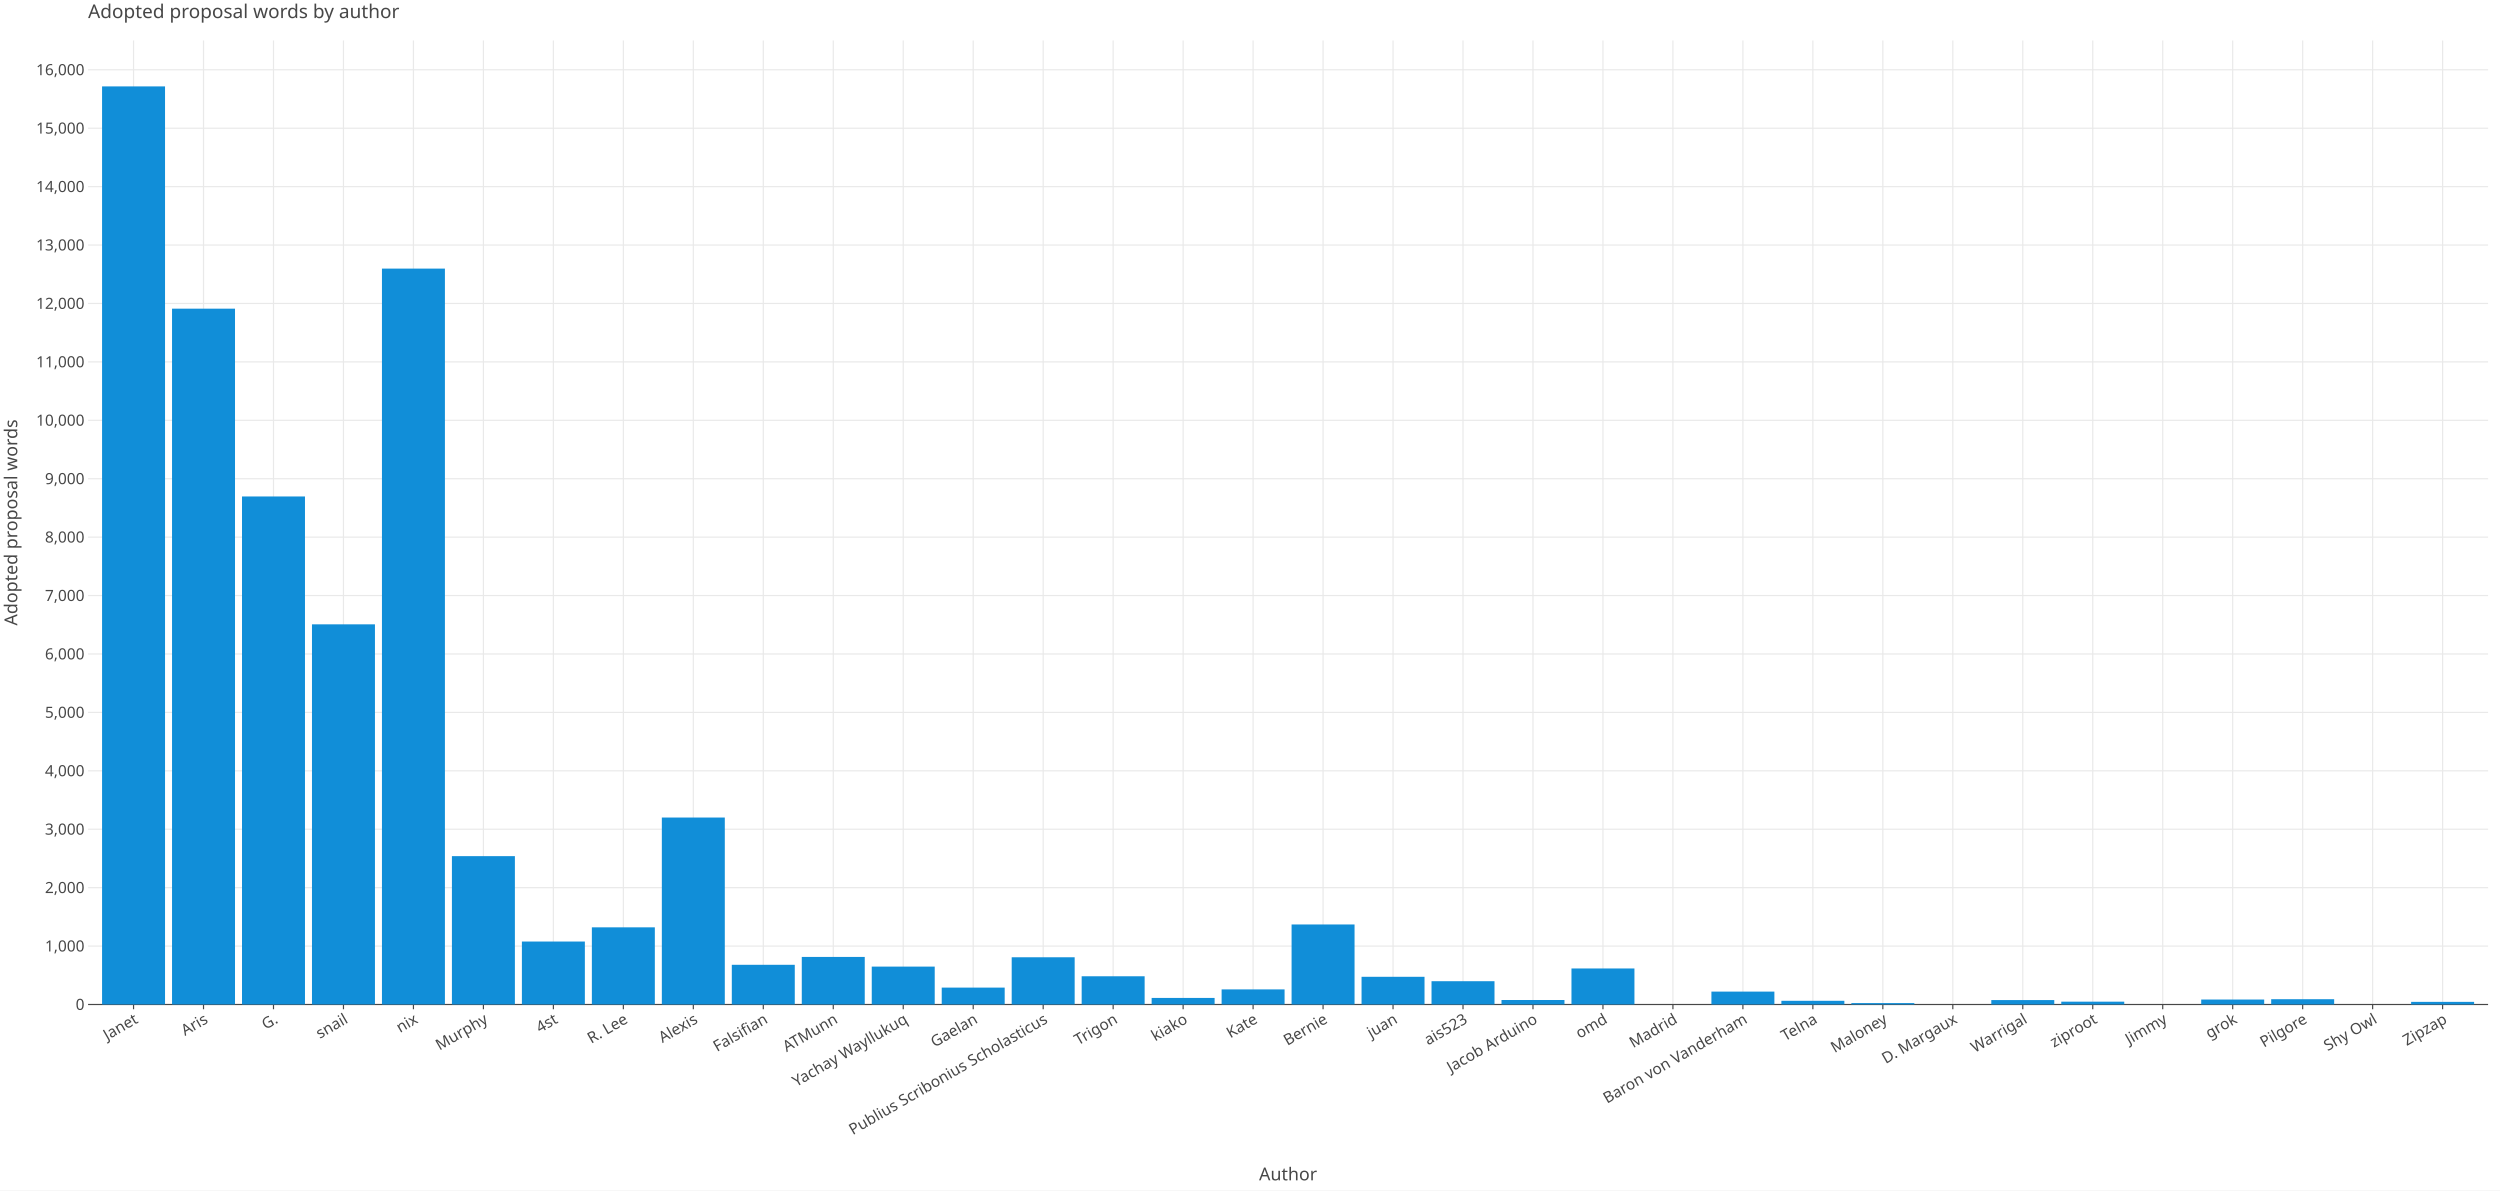
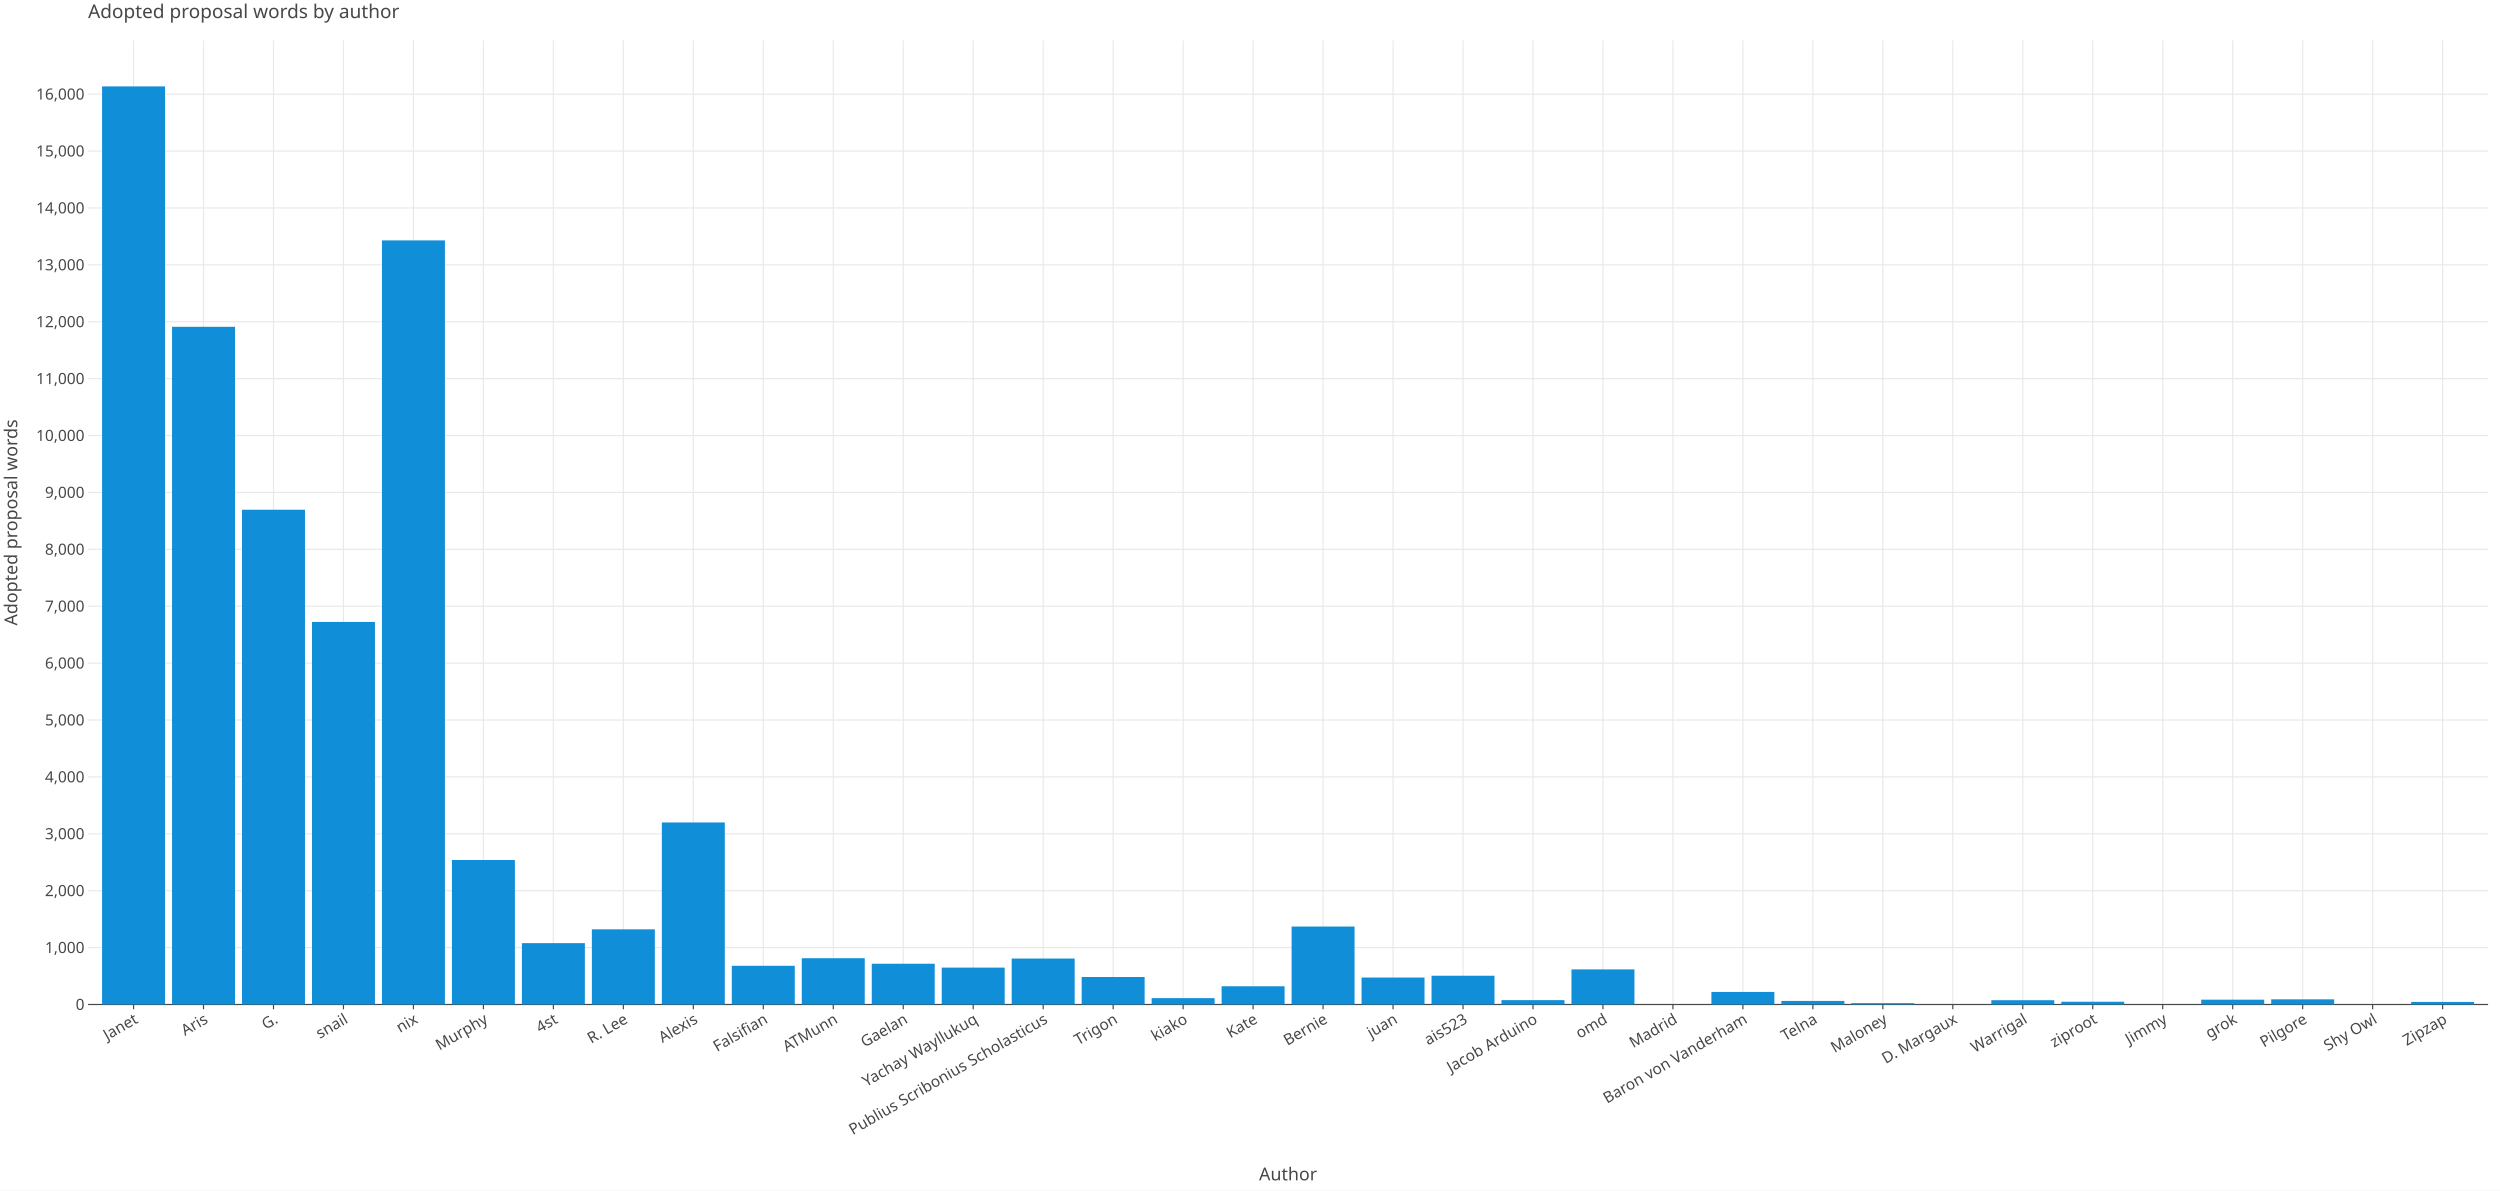
<svg xmlns="http://www.w3.org/2000/svg" class="plt-container" width="2100.0" height="1000.0">
  <style type="text/css">
  .plt-container {
   font-family: Lucida Grande, sans-serif;
   user-select: none;
   -webkit-user-select: none;
   -moz-user-select: none;
   -ms-user-select: none;
}
text {
   text-rendering: optimizeLegibility;
}
- #pZj6YMe .plot-title {
+ #pnikVCW .plot-title {
   fill: #474747;
   font-family: Lucida Grande, sans-serif;
   font-size: 16.0px;
   font-weight: normal;
   font-style: normal;   
}
- #pZj6YMe .plot-subtitle {
+ #pnikVCW .plot-subtitle {
   fill: #474747;
   font-family: Lucida Grande, sans-serif;
   font-size: 15.0px;
   font-weight: normal;
   font-style: normal;   
}
- #pZj6YMe .plot-caption {
-    fill: #474747;
-    font-family: Lucida Grande, sans-serif;
-    font-size: 13.0px;
-    font-weight: normal;
-    font-style: normal;   
- }
- #pZj6YMe .legend-title {
+ #pnikVCW .plot-caption {
+    fill: #474747;
+    font-family: Lucida Grande, sans-serif;
+    font-size: 13.0px;
+    font-weight: normal;
+    font-style: normal;   
+ }
+ #pnikVCW .legend-title {
   fill: #474747;
   font-family: Lucida Grande, sans-serif;
   font-size: 15.0px;
   font-weight: normal;
   font-style: normal;   
}
- #pZj6YMe .legend-item {
-    fill: #474747;
-    font-family: Lucida Grande, sans-serif;
-    font-size: 13.0px;
-    font-weight: normal;
-    font-style: normal;   
- }
- #pZj6YMe .axis-title-x {
+ #pnikVCW .legend-item {
+    fill: #474747;
+    font-family: Lucida Grande, sans-serif;
+    font-size: 13.0px;
+    font-weight: normal;
+    font-style: normal;   
+ }
+ #pnikVCW .axis-title-x {
   fill: #474747;
   font-family: Lucida Grande, sans-serif;
   font-size: 15.0px;
   font-weight: normal;
   font-style: normal;   
}
- #pZj6YMe .axis-text-x {
-    fill: #474747;
-    font-family: Lucida Grande, sans-serif;
-    font-size: 13.0px;
-    font-weight: normal;
-    font-style: normal;   
- }
- #d6rqVy7 .axis-tooltip-text-x {
+ #pnikVCW .axis-text-x {
+    fill: #474747;
+    font-family: Lucida Grande, sans-serif;
+    font-size: 13.0px;
+    font-weight: normal;
+    font-style: normal;   
+ }
+ #duRwqUY .axis-tooltip-text-x {
   fill: #ffffff;
   font-family: Lucida Grande, sans-serif;
   font-size: 13.0px;
   font-weight: normal;
   font-style: normal;   
}
- #pZj6YMe .axis-title-y {
+ #pnikVCW .axis-title-y {
   fill: #474747;
   font-family: Lucida Grande, sans-serif;
   font-size: 15.0px;
   font-weight: normal;
   font-style: normal;   
}
- #pZj6YMe .axis-text-y {
-    fill: #474747;
-    font-family: Lucida Grande, sans-serif;
-    font-size: 13.0px;
-    font-weight: normal;
-    font-style: normal;   
- }
- #d6rqVy7 .axis-tooltip-text-y {
+ #pnikVCW .axis-text-y {
+    fill: #474747;
+    font-family: Lucida Grande, sans-serif;
+    font-size: 13.0px;
+    font-weight: normal;
+    font-style: normal;   
+ }
+ #duRwqUY .axis-tooltip-text-y {
   fill: #ffffff;
   font-family: Lucida Grande, sans-serif;
   font-size: 13.0px;
   font-weight: normal;
   font-style: normal;   
}
- #pZj6YMe .facet-strip-text-x {
-    fill: #474747;
-    font-family: Lucida Grande, sans-serif;
-    font-size: 13.0px;
-    font-weight: normal;
-    font-style: normal;   
- }
- #pZj6YMe .facet-strip-text-y {
-    fill: #474747;
-    font-family: Lucida Grande, sans-serif;
-    font-size: 13.0px;
-    font-weight: normal;
-    font-style: normal;   
- }
- #d6rqVy7 .tooltip-text {
-    fill: #474747;
-    font-family: Lucida Grande, sans-serif;
-    font-size: 13.0px;
-    font-weight: normal;
-    font-style: normal;   
- }
- #d6rqVy7 .tooltip-title {
+ #pnikVCW .facet-strip-text-x {
+    fill: #474747;
+    font-family: Lucida Grande, sans-serif;
+    font-size: 13.0px;
+    font-weight: normal;
+    font-style: normal;   
+ }
+ #pnikVCW .facet-strip-text-y {
+    fill: #474747;
+    font-family: Lucida Grande, sans-serif;
+    font-size: 13.0px;
+    font-weight: normal;
+    font-style: normal;   
+ }
+ #duRwqUY .tooltip-text {
+    fill: #474747;
+    font-family: Lucida Grande, sans-serif;
+    font-size: 13.0px;
+    font-weight: normal;
+    font-style: normal;   
+ }
+ #duRwqUY .tooltip-title {
   fill: #474747;
   font-family: Lucida Grande, sans-serif;
   font-size: 13.0px;
   font-weight: bold;
   font-style: normal;   
}
- #d6rqVy7 .tooltip-label {
+ #duRwqUY .tooltip-label {
   fill: #474747;
   font-family: Lucida Grande, sans-serif;
   font-size: 13.0px;
   font-weight: bold;
   font-style: normal;   
}

  </style>
-   <g id="pZj6YMe">
+   <g id="pnikVCW">
    <rect x="0.0" y="0.0" height="1000.0" width="2100.0" stroke="rgb(71,71,71)" stroke-opacity="1.0" stroke-width="0.0" fill="rgb(255,255,255)" fill-opacity="1.0">
    </rect>
    <g transform="translate(23.0 34.0 ) ">
      <g transform="translate(50.97652 809.7774 ) ">
        <line x1="38.205" y1="-0.0" x2="38.205" y2="-809.777" stroke="rgb(233,233,233)" stroke-opacity="1.0" stroke-width="1.0">
        </line>
        <line x1="96.981" y1="-0.0" x2="96.981" y2="-809.777" stroke="rgb(233,233,233)" stroke-opacity="1.0" stroke-width="1.0">
        </line>
        <line x1="155.757" y1="-0.0" x2="155.757" y2="-809.777" stroke="rgb(233,233,233)" stroke-opacity="1.0" stroke-width="1.0">
        </line>
        <line x1="214.533" y1="-0.0" x2="214.533" y2="-809.777" stroke="rgb(233,233,233)" stroke-opacity="1.0" stroke-width="1.0">
        </line>
        <line x1="273.309" y1="-0.0" x2="273.309" y2="-809.777" stroke="rgb(233,233,233)" stroke-opacity="1.0" stroke-width="1.0">
        </line>
        <line x1="332.086" y1="-0.0" x2="332.086" y2="-809.777" stroke="rgb(233,233,233)" stroke-opacity="1.0" stroke-width="1.0">
        </line>
        <line x1="390.862" y1="-0.0" x2="390.862" y2="-809.777" stroke="rgb(233,233,233)" stroke-opacity="1.0" stroke-width="1.0">
        </line>
        <line x1="449.638" y1="-0.0" x2="449.638" y2="-809.777" stroke="rgb(233,233,233)" stroke-opacity="1.0" stroke-width="1.0">
        </line>
        <line x1="508.414" y1="-0.0" x2="508.414" y2="-809.777" stroke="rgb(233,233,233)" stroke-opacity="1.0" stroke-width="1.0">
        </line>
        <line x1="567.19" y1="-0.0" x2="567.19" y2="-809.777" stroke="rgb(233,233,233)" stroke-opacity="1.0" stroke-width="1.0">
        </line>
        <line x1="625.966" y1="-0.0" x2="625.966" y2="-809.777" stroke="rgb(233,233,233)" stroke-opacity="1.0" stroke-width="1.0">
        </line>
        <line x1="684.743" y1="-0.0" x2="684.743" y2="-809.777" stroke="rgb(233,233,233)" stroke-opacity="1.0" stroke-width="1.0">
        </line>
        <line x1="743.519" y1="-0.0" x2="743.519" y2="-809.777" stroke="rgb(233,233,233)" stroke-opacity="1.0" stroke-width="1.0">
        </line>
        <line x1="802.295" y1="-0.0" x2="802.295" y2="-809.777" stroke="rgb(233,233,233)" stroke-opacity="1.0" stroke-width="1.0">
        </line>
        <line x1="861.071" y1="-0.0" x2="861.071" y2="-809.777" stroke="rgb(233,233,233)" stroke-opacity="1.0" stroke-width="1.0">
        </line>
        <line x1="919.847" y1="-0.0" x2="919.847" y2="-809.777" stroke="rgb(233,233,233)" stroke-opacity="1.0" stroke-width="1.0">
        </line>
        <line x1="978.624" y1="-0.0" x2="978.624" y2="-809.777" stroke="rgb(233,233,233)" stroke-opacity="1.0" stroke-width="1.0">
        </line>
        <line x1="1037.4" y1="-0.0" x2="1037.4" y2="-809.777" stroke="rgb(233,233,233)" stroke-opacity="1.0" stroke-width="1.0">
        </line>
        <line x1="1096.176" y1="-0.0" x2="1096.176" y2="-809.777" stroke="rgb(233,233,233)" stroke-opacity="1.0" stroke-width="1.0">
        </line>
        <line x1="1154.952" y1="-0.0" x2="1154.952" y2="-809.777" stroke="rgb(233,233,233)" stroke-opacity="1.0" stroke-width="1.0">
        </line>
        <line x1="1213.728" y1="-0.0" x2="1213.728" y2="-809.777" stroke="rgb(233,233,233)" stroke-opacity="1.0" stroke-width="1.0">
        </line>
        <line x1="1272.505" y1="-0.0" x2="1272.505" y2="-809.777" stroke="rgb(233,233,233)" stroke-opacity="1.0" stroke-width="1.0">
        </line>
        <line x1="1331.281" y1="-0.0" x2="1331.281" y2="-809.777" stroke="rgb(233,233,233)" stroke-opacity="1.0" stroke-width="1.0">
        </line>
        <line x1="1390.057" y1="-0.0" x2="1390.057" y2="-809.777" stroke="rgb(233,233,233)" stroke-opacity="1.0" stroke-width="1.0">
        </line>
        <line x1="1448.833" y1="-0.0" x2="1448.833" y2="-809.777" stroke="rgb(233,233,233)" stroke-opacity="1.0" stroke-width="1.0">
        </line>
        <line x1="1507.609" y1="-0.0" x2="1507.609" y2="-809.777" stroke="rgb(233,233,233)" stroke-opacity="1.0" stroke-width="1.0">
        </line>
        <line x1="1566.386" y1="-0.0" x2="1566.386" y2="-809.777" stroke="rgb(233,233,233)" stroke-opacity="1.0" stroke-width="1.0">
        </line>
        <line x1="1625.162" y1="-0.0" x2="1625.162" y2="-809.777" stroke="rgb(233,233,233)" stroke-opacity="1.0" stroke-width="1.0">
        </line>
        <line x1="1683.938" y1="-0.0" x2="1683.938" y2="-809.777" stroke="rgb(233,233,233)" stroke-opacity="1.0" stroke-width="1.0">
        </line>
        <line x1="1742.714" y1="-0.0" x2="1742.714" y2="-809.777" stroke="rgb(233,233,233)" stroke-opacity="1.0" stroke-width="1.0">
        </line>
        <line x1="1801.49" y1="-0.0" x2="1801.49" y2="-809.777" stroke="rgb(233,233,233)" stroke-opacity="1.0" stroke-width="1.0">
        </line>
        <line x1="1860.267" y1="-0.0" x2="1860.267" y2="-809.777" stroke="rgb(233,233,233)" stroke-opacity="1.0" stroke-width="1.0">
        </line>
        <line x1="1919.043" y1="-0.0" x2="1919.043" y2="-809.777" stroke="rgb(233,233,233)" stroke-opacity="1.0" stroke-width="1.0">
        </line>
        <line x1="1977.819" y1="-0.0" x2="1977.819" y2="-809.777" stroke="rgb(233,233,233)" stroke-opacity="1.0" stroke-width="1.0">
        </line>
        <g transform="translate(38.20453 0.0 ) ">
          <line stroke-width="1.0" stroke="rgb(71,71,71)" stroke-opacity="1.0" x2="0.0" y2="4.0">
          </line>
          <g transform="translate(0.0 7.0 ) rotate(-30.0 ) ">
            <text class="axis-text-x" text-anchor="end" dy="0.7em">
            Janet
            </text>
          </g>
        </g>
        <g transform="translate(96.98072 0.0 ) ">
          <line stroke-width="1.0" stroke="rgb(71,71,71)" stroke-opacity="1.0" x2="0.0" y2="4.0">
          </line>
          <g transform="translate(0.0 7.0 ) rotate(-30.0 ) ">
            <text class="axis-text-x" text-anchor="end" dy="0.7em">
            Aris
            </text>
          </g>
        </g>
        <g transform="translate(155.7569 0.0 ) ">
          <line stroke-width="1.0" stroke="rgb(71,71,71)" stroke-opacity="1.0" x2="0.0" y2="4.0">
          </line>
          <g transform="translate(0.0 7.0 ) rotate(-30.0 ) ">
            <text class="axis-text-x" text-anchor="end" dy="0.7em">
            G.
            </text>
          </g>
        </g>
        <g transform="translate(214.5331 0.0 ) ">
          <line stroke-width="1.0" stroke="rgb(71,71,71)" stroke-opacity="1.0" x2="0.0" y2="4.0">
          </line>
          <g transform="translate(0.0 7.0 ) rotate(-30.0 ) ">
            <text class="axis-text-x" text-anchor="end" dy="0.7em">
            snail
            </text>
          </g>
        </g>
        <g transform="translate(273.3093 0.0 ) ">
          <line stroke-width="1.0" stroke="rgb(71,71,71)" stroke-opacity="1.0" x2="0.0" y2="4.0">
          </line>
          <g transform="translate(0.0 7.0 ) rotate(-30.0 ) ">
            <text class="axis-text-x" text-anchor="end" dy="0.7em">
            nix
            </text>
          </g>
        </g>
        <g transform="translate(332.0855 0.0 ) ">
          <line stroke-width="1.0" stroke="rgb(71,71,71)" stroke-opacity="1.0" x2="0.0" y2="4.0">
          </line>
          <g transform="translate(0.0 7.0 ) rotate(-30.0 ) ">
            <text class="axis-text-x" text-anchor="end" dy="0.7em">
            Murphy
            </text>
          </g>
        </g>
        <g transform="translate(390.8617 0.0 ) ">
          <line stroke-width="1.0" stroke="rgb(71,71,71)" stroke-opacity="1.0" x2="0.0" y2="4.0">
          </line>
          <g transform="translate(0.0 7.0 ) rotate(-30.0 ) ">
            <text class="axis-text-x" text-anchor="end" dy="0.7em">
            4st
            </text>
          </g>
        </g>
        <g transform="translate(449.6379 0.0 ) ">
          <line stroke-width="1.0" stroke="rgb(71,71,71)" stroke-opacity="1.0" x2="0.0" y2="4.0">
          </line>
          <g transform="translate(0.0 7.0 ) rotate(-30.0 ) ">
            <text class="axis-text-x" text-anchor="end" dy="0.7em">
            R. Lee
            </text>
          </g>
        </g>
        <g transform="translate(508.4141 0.0 ) ">
          <line stroke-width="1.0" stroke="rgb(71,71,71)" stroke-opacity="1.0" x2="0.0" y2="4.0">
          </line>
          <g transform="translate(0.0 7.0 ) rotate(-30.0 ) ">
            <text class="axis-text-x" text-anchor="end" dy="0.7em">
            Alexis
            </text>
          </g>
        </g>
        <g transform="translate(567.1903 0.0 ) ">
          <line stroke-width="1.0" stroke="rgb(71,71,71)" stroke-opacity="1.0" x2="0.0" y2="4.0">
          </line>
          <g transform="translate(0.0 7.0 ) rotate(-30.0 ) ">
            <text class="axis-text-x" text-anchor="end" dy="0.7em">
            Falsifian
            </text>
          </g>
        </g>
        <g transform="translate(625.9665 0.0 ) ">
          <line stroke-width="1.0" stroke="rgb(71,71,71)" stroke-opacity="1.0" x2="0.0" y2="4.0">
          </line>
          <g transform="translate(0.0 7.0 ) rotate(-30.0 ) ">
            <text class="axis-text-x" text-anchor="end" dy="0.7em">
            ATMunn
            </text>
          </g>
        </g>
        <g transform="translate(684.7427 0.0 ) ">
          <line stroke-width="1.0" stroke="rgb(71,71,71)" stroke-opacity="1.0" x2="0.0" y2="4.0">
          </line>
          <g transform="translate(0.0 7.0 ) rotate(-30.0 ) ">
            <text class="axis-text-x" text-anchor="end" dy="0.7em">
+             Gaelan
+             </text>
+           </g>
+         </g>
+         <g transform="translate(743.5189 0.0 ) ">
+           <line stroke-width="1.0" stroke="rgb(71,71,71)" stroke-opacity="1.0" x2="0.0" y2="4.0">
+           </line>
+           <g transform="translate(0.0 7.0 ) rotate(-30.0 ) ">
+             <text class="axis-text-x" text-anchor="end" dy="0.7em">
            Yachay Wayllukuq
-             </text>
-           </g>
-         </g>
-         <g transform="translate(743.5189 0.0 ) ">
-           <line stroke-width="1.0" stroke="rgb(71,71,71)" stroke-opacity="1.0" x2="0.0" y2="4.0">
-           </line>
-           <g transform="translate(0.0 7.0 ) rotate(-30.0 ) ">
-             <text class="axis-text-x" text-anchor="end" dy="0.7em">
-             Gaelan
            </text>
          </g>
        </g>
        <g transform="translate(802.2951 0.0 ) ">
          <line stroke-width="1.0" stroke="rgb(71,71,71)" stroke-opacity="1.0" x2="0.0" y2="4.0">
          </line>
          <g transform="translate(0.0 7.0 ) rotate(-30.0 ) ">
            <text class="axis-text-x" text-anchor="end" dy="0.7em">
            Publius Scribonius Scholasticus
            </text>
          </g>
        </g>
        <g transform="translate(861.0713 0.0 ) ">
          <line stroke-width="1.0" stroke="rgb(71,71,71)" stroke-opacity="1.0" x2="0.0" y2="4.0">
          </line>
          <g transform="translate(0.0 7.0 ) rotate(-30.0 ) ">
            <text class="axis-text-x" text-anchor="end" dy="0.7em">
            Trigon
            </text>
          </g>
        </g>
        <g transform="translate(919.8474 0.0 ) ">
          <line stroke-width="1.0" stroke="rgb(71,71,71)" stroke-opacity="1.0" x2="0.0" y2="4.0">
          </line>
          <g transform="translate(0.0 7.0 ) rotate(-30.0 ) ">
            <text class="axis-text-x" text-anchor="end" dy="0.7em">
            kiako
            </text>
          </g>
        </g>
        <g transform="translate(978.6236 0.0 ) ">
          <line stroke-width="1.0" stroke="rgb(71,71,71)" stroke-opacity="1.0" x2="0.0" y2="4.0">
          </line>
          <g transform="translate(0.0 7.0 ) rotate(-30.0 ) ">
            <text class="axis-text-x" text-anchor="end" dy="0.7em">
            Kate
            </text>
          </g>
        </g>
        <g transform="translate(1037.4 0.0 ) ">
          <line stroke-width="1.0" stroke="rgb(71,71,71)" stroke-opacity="1.0" x2="0.0" y2="4.0">
          </line>
          <g transform="translate(0.0 7.0 ) rotate(-30.0 ) ">
            <text class="axis-text-x" text-anchor="end" dy="0.7em">
            Bernie
            </text>
          </g>
        </g>
        <g transform="translate(1096.176 0.0 ) ">
          <line stroke-width="1.0" stroke="rgb(71,71,71)" stroke-opacity="1.0" x2="0.0" y2="4.0">
          </line>
          <g transform="translate(0.0 7.0 ) rotate(-30.0 ) ">
            <text class="axis-text-x" text-anchor="end" dy="0.7em">
            juan
            </text>
          </g>
        </g>
        <g transform="translate(1154.952 0.0 ) ">
          <line stroke-width="1.0" stroke="rgb(71,71,71)" stroke-opacity="1.0" x2="0.0" y2="4.0">
          </line>
          <g transform="translate(0.0 7.0 ) rotate(-30.0 ) ">
            <text class="axis-text-x" text-anchor="end" dy="0.7em">
            ais523
            </text>
          </g>
        </g>
        <g transform="translate(1213.728 0.0 ) ">
          <line stroke-width="1.0" stroke="rgb(71,71,71)" stroke-opacity="1.0" x2="0.0" y2="4.0">
          </line>
          <g transform="translate(0.0 7.0 ) rotate(-30.0 ) ">
            <text class="axis-text-x" text-anchor="end" dy="0.7em">
            Jacob Arduino
            </text>
          </g>
        </g>
        <g transform="translate(1272.505 0.0 ) ">
          <line stroke-width="1.0" stroke="rgb(71,71,71)" stroke-opacity="1.0" x2="0.0" y2="4.0">
          </line>
          <g transform="translate(0.0 7.0 ) rotate(-30.0 ) ">
            <text class="axis-text-x" text-anchor="end" dy="0.7em">
            omd
            </text>
          </g>
        </g>
        <g transform="translate(1331.281 0.0 ) ">
          <line stroke-width="1.0" stroke="rgb(71,71,71)" stroke-opacity="1.0" x2="0.0" y2="4.0">
          </line>
          <g transform="translate(0.0 7.0 ) rotate(-30.0 ) ">
            <text class="axis-text-x" text-anchor="end" dy="0.7em">
            Madrid
            </text>
          </g>
        </g>
        <g transform="translate(1390.057 0.0 ) ">
          <line stroke-width="1.0" stroke="rgb(71,71,71)" stroke-opacity="1.0" x2="0.0" y2="4.0">
          </line>
          <g transform="translate(0.0 7.0 ) rotate(-30.0 ) ">
            <text class="axis-text-x" text-anchor="end" dy="0.7em">
            Baron von Vanderham
            </text>
          </g>
        </g>
        <g transform="translate(1448.833 0.0 ) ">
          <line stroke-width="1.0" stroke="rgb(71,71,71)" stroke-opacity="1.0" x2="0.0" y2="4.0">
          </line>
          <g transform="translate(0.0 7.0 ) rotate(-30.0 ) ">
            <text class="axis-text-x" text-anchor="end" dy="0.7em">
            Telna
            </text>
          </g>
        </g>
        <g transform="translate(1507.609 0.0 ) ">
          <line stroke-width="1.0" stroke="rgb(71,71,71)" stroke-opacity="1.0" x2="0.0" y2="4.0">
          </line>
          <g transform="translate(0.0 7.0 ) rotate(-30.0 ) ">
            <text class="axis-text-x" text-anchor="end" dy="0.7em">
            Maloney
            </text>
          </g>
        </g>
        <g transform="translate(1566.386 0.0 ) ">
          <line stroke-width="1.0" stroke="rgb(71,71,71)" stroke-opacity="1.0" x2="0.0" y2="4.0">
          </line>
          <g transform="translate(0.0 7.0 ) rotate(-30.0 ) ">
            <text class="axis-text-x" text-anchor="end" dy="0.7em">
            D. Margaux
            </text>
          </g>
        </g>
        <g transform="translate(1625.162 0.0 ) ">
          <line stroke-width="1.0" stroke="rgb(71,71,71)" stroke-opacity="1.0" x2="0.0" y2="4.0">
          </line>
          <g transform="translate(0.0 7.0 ) rotate(-30.0 ) ">
            <text class="axis-text-x" text-anchor="end" dy="0.7em">
            Warrigal
            </text>
          </g>
        </g>
        <g transform="translate(1683.938 0.0 ) ">
          <line stroke-width="1.0" stroke="rgb(71,71,71)" stroke-opacity="1.0" x2="0.0" y2="4.0">
          </line>
          <g transform="translate(0.0 7.0 ) rotate(-30.0 ) ">
            <text class="axis-text-x" text-anchor="end" dy="0.7em">
            ziproot
            </text>
          </g>
        </g>
        <g transform="translate(1742.714 0.0 ) ">
          <line stroke-width="1.0" stroke="rgb(71,71,71)" stroke-opacity="1.0" x2="0.0" y2="4.0">
          </line>
          <g transform="translate(0.0 7.0 ) rotate(-30.0 ) ">
            <text class="axis-text-x" text-anchor="end" dy="0.7em">
            Jimmy
            </text>
          </g>
        </g>
        <g transform="translate(1801.49 0.0 ) ">
          <line stroke-width="1.0" stroke="rgb(71,71,71)" stroke-opacity="1.0" x2="0.0" y2="4.0">
          </line>
          <g transform="translate(0.0 7.0 ) rotate(-30.0 ) ">
            <text class="axis-text-x" text-anchor="end" dy="0.7em">
            grok
            </text>
          </g>
        </g>
        <g transform="translate(1860.267 0.0 ) ">
          <line stroke-width="1.0" stroke="rgb(71,71,71)" stroke-opacity="1.0" x2="0.0" y2="4.0">
          </line>
          <g transform="translate(0.0 7.0 ) rotate(-30.0 ) ">
            <text class="axis-text-x" text-anchor="end" dy="0.7em">
            Pilgore
            </text>
          </g>
        </g>
        <g transform="translate(1919.043 0.0 ) ">
          <line stroke-width="1.0" stroke="rgb(71,71,71)" stroke-opacity="1.0" x2="0.0" y2="4.0">
          </line>
          <g transform="translate(0.0 7.0 ) rotate(-30.0 ) ">
            <text class="axis-text-x" text-anchor="end" dy="0.7em">
            Shy Owl
            </text>
          </g>
        </g>
        <g transform="translate(1977.819 0.0 ) ">
          <line stroke-width="1.0" stroke="rgb(71,71,71)" stroke-opacity="1.0" x2="0.0" y2="4.0">
          </line>
          <g transform="translate(0.0 7.0 ) rotate(-30.0 ) ">
            <text class="axis-text-x" text-anchor="end" dy="0.7em">
            Zipzap
            </text>
          </g>
        </g>
        <line x1="0.0" y1="0.0" x2="2016.023" y2="0.0" stroke-width="1.0" stroke="rgb(71,71,71)" stroke-opacity="1.0">
        </line>
      </g>
      <g transform="translate(50.97652 0.0 ) ">
-         <line x1="0.0" y1="760.705" x2="2016.023" y2="760.705" stroke="rgb(233,233,233)" stroke-opacity="1.0" stroke-width="1.0">
-         </line>
-         <line x1="0.0" y1="711.633" x2="2016.023" y2="711.633" stroke="rgb(233,233,233)" stroke-opacity="1.0" stroke-width="1.0">
-         </line>
-         <line x1="0.0" y1="662.561" x2="2016.023" y2="662.561" stroke="rgb(233,233,233)" stroke-opacity="1.0" stroke-width="1.0">
-         </line>
-         <line x1="0.0" y1="613.489" x2="2016.023" y2="613.489" stroke="rgb(233,233,233)" stroke-opacity="1.0" stroke-width="1.0">
-         </line>
-         <line x1="0.0" y1="564.417" x2="2016.023" y2="564.417" stroke="rgb(233,233,233)" stroke-opacity="1.0" stroke-width="1.0">
-         </line>
-         <line x1="0.0" y1="515.345" x2="2016.023" y2="515.345" stroke="rgb(233,233,233)" stroke-opacity="1.0" stroke-width="1.0">
-         </line>
-         <line x1="0.0" y1="466.273" x2="2016.023" y2="466.273" stroke="rgb(233,233,233)" stroke-opacity="1.0" stroke-width="1.0">
-         </line>
-         <line x1="0.0" y1="417.201" x2="2016.023" y2="417.201" stroke="rgb(233,233,233)" stroke-opacity="1.0" stroke-width="1.0">
-         </line>
-         <line x1="0.0" y1="368.129" x2="2016.023" y2="368.129" stroke="rgb(233,233,233)" stroke-opacity="1.0" stroke-width="1.0">
-         </line>
-         <line x1="0.0" y1="319.057" x2="2016.023" y2="319.057" stroke="rgb(233,233,233)" stroke-opacity="1.0" stroke-width="1.0">
-         </line>
-         <line x1="0.0" y1="269.985" x2="2016.023" y2="269.985" stroke="rgb(233,233,233)" stroke-opacity="1.0" stroke-width="1.0">
-         </line>
-         <line x1="0.0" y1="220.913" x2="2016.023" y2="220.913" stroke="rgb(233,233,233)" stroke-opacity="1.0" stroke-width="1.0">
-         </line>
-         <line x1="0.0" y1="171.841" x2="2016.023" y2="171.841" stroke="rgb(233,233,233)" stroke-opacity="1.0" stroke-width="1.0">
-         </line>
-         <line x1="0.0" y1="122.768" x2="2016.023" y2="122.768" stroke="rgb(233,233,233)" stroke-opacity="1.0" stroke-width="1.0">
-         </line>
-         <line x1="0.0" y1="73.696" x2="2016.023" y2="73.696" stroke="rgb(233,233,233)" stroke-opacity="1.0" stroke-width="1.0">
-         </line>
-         <line x1="0.0" y1="24.624" x2="2016.023" y2="24.624" stroke="rgb(233,233,233)" stroke-opacity="1.0" stroke-width="1.0">
+         <line x1="0.0" y1="761.986" x2="2016.023" y2="761.986" stroke="rgb(233,233,233)" stroke-opacity="1.0" stroke-width="1.0">
+         </line>
+         <line x1="0.0" y1="714.194" x2="2016.023" y2="714.194" stroke="rgb(233,233,233)" stroke-opacity="1.0" stroke-width="1.0">
+         </line>
+         <line x1="0.0" y1="666.402" x2="2016.023" y2="666.402" stroke="rgb(233,233,233)" stroke-opacity="1.0" stroke-width="1.0">
+         </line>
+         <line x1="0.0" y1="618.61" x2="2016.023" y2="618.61" stroke="rgb(233,233,233)" stroke-opacity="1.0" stroke-width="1.0">
+         </line>
+         <line x1="0.0" y1="570.818" x2="2016.023" y2="570.818" stroke="rgb(233,233,233)" stroke-opacity="1.0" stroke-width="1.0">
+         </line>
+         <line x1="0.0" y1="523.027" x2="2016.023" y2="523.027" stroke="rgb(233,233,233)" stroke-opacity="1.0" stroke-width="1.0">
+         </line>
+         <line x1="0.0" y1="475.235" x2="2016.023" y2="475.235" stroke="rgb(233,233,233)" stroke-opacity="1.0" stroke-width="1.0">
+         </line>
+         <line x1="0.0" y1="427.443" x2="2016.023" y2="427.443" stroke="rgb(233,233,233)" stroke-opacity="1.0" stroke-width="1.0">
+         </line>
+         <line x1="0.0" y1="379.651" x2="2016.023" y2="379.651" stroke="rgb(233,233,233)" stroke-opacity="1.0" stroke-width="1.0">
+         </line>
+         <line x1="0.0" y1="331.859" x2="2016.023" y2="331.859" stroke="rgb(233,233,233)" stroke-opacity="1.0" stroke-width="1.0">
+         </line>
+         <line x1="0.0" y1="284.067" x2="2016.023" y2="284.067" stroke="rgb(233,233,233)" stroke-opacity="1.0" stroke-width="1.0">
+         </line>
+         <line x1="0.0" y1="236.276" x2="2016.023" y2="236.276" stroke="rgb(233,233,233)" stroke-opacity="1.0" stroke-width="1.0">
+         </line>
+         <line x1="0.0" y1="188.484" x2="2016.023" y2="188.484" stroke="rgb(233,233,233)" stroke-opacity="1.0" stroke-width="1.0">
+         </line>
+         <line x1="0.0" y1="140.692" x2="2016.023" y2="140.692" stroke="rgb(233,233,233)" stroke-opacity="1.0" stroke-width="1.0">
+         </line>
+         <line x1="0.0" y1="92.9" x2="2016.023" y2="92.9" stroke="rgb(233,233,233)" stroke-opacity="1.0" stroke-width="1.0">
+         </line>
+         <line x1="0.0" y1="45.108" x2="2016.023" y2="45.108" stroke="rgb(233,233,233)" stroke-opacity="1.0" stroke-width="1.0">
        </line>
        <g transform="translate(0.0 809.7774 ) ">
          <g transform="translate(-3.0 0.0 ) ">
            <text class="axis-text-y" text-anchor="end" dy="0.35em">
            0
            </text>
          </g>
        </g>
-         <g transform="translate(0.0 760.7054 ) ">
+         <g transform="translate(0.0 761.9856 ) ">
          <g transform="translate(-3.0 0.0 ) ">
            <text class="axis-text-y" text-anchor="end" dy="0.35em">
            1,000
            </text>
          </g>
        </g>
-         <g transform="translate(0.0 711.6333 ) ">
+         <g transform="translate(0.0 714.1938 ) ">
          <g transform="translate(-3.0 0.0 ) ">
            <text class="axis-text-y" text-anchor="end" dy="0.35em">
            2,000
            </text>
          </g>
        </g>
-         <g transform="translate(0.0 662.5612 ) ">
+         <g transform="translate(0.0 666.402 ) ">
          <g transform="translate(-3.0 0.0 ) ">
            <text class="axis-text-y" text-anchor="end" dy="0.35em">
            3,000
            </text>
          </g>
        </g>
-         <g transform="translate(0.0 613.4892 ) ">
+         <g transform="translate(0.0 618.6101 ) ">
          <g transform="translate(-3.0 0.0 ) ">
            <text class="axis-text-y" text-anchor="end" dy="0.35em">
            4,000
            </text>
          </g>
        </g>
-         <g transform="translate(0.0 564.4171 ) ">
+         <g transform="translate(0.0 570.8183 ) ">
          <g transform="translate(-3.0 0.0 ) ">
            <text class="axis-text-y" text-anchor="end" dy="0.35em">
            5,000
            </text>
          </g>
        </g>
-         <g transform="translate(0.0 515.345 ) ">
+         <g transform="translate(0.0 523.0265 ) ">
          <g transform="translate(-3.0 0.0 ) ">
            <text class="axis-text-y" text-anchor="end" dy="0.35em">
            6,000
            </text>
          </g>
        </g>
-         <g transform="translate(0.0 466.273 ) ">
+         <g transform="translate(0.0 475.2347 ) ">
          <g transform="translate(-3.0 0.0 ) ">
            <text class="axis-text-y" text-anchor="end" dy="0.35em">
            7,000
            </text>
          </g>
        </g>
-         <g transform="translate(0.0 417.2009 ) ">
+         <g transform="translate(0.0 427.4429 ) ">
          <g transform="translate(-3.0 0.0 ) ">
            <text class="axis-text-y" text-anchor="end" dy="0.35em">
            8,000
            </text>
          </g>
        </g>
-         <g transform="translate(0.0 368.1288 ) ">
+         <g transform="translate(0.0 379.651 ) ">
          <g transform="translate(-3.0 0.0 ) ">
            <text class="axis-text-y" text-anchor="end" dy="0.35em">
            9,000
            </text>
          </g>
        </g>
-         <g transform="translate(0.0 319.0568 ) ">
+         <g transform="translate(0.0 331.8592 ) ">
          <g transform="translate(-3.0 0.0 ) ">
            <text class="axis-text-y" text-anchor="end" dy="0.35em">
            10,000
            </text>
          </g>
        </g>
-         <g transform="translate(0.0 269.9847 ) ">
+         <g transform="translate(0.0 284.0674 ) ">
          <g transform="translate(-3.0 0.0 ) ">
            <text class="axis-text-y" text-anchor="end" dy="0.35em">
            11,000
            </text>
          </g>
        </g>
-         <g transform="translate(0.0 220.9126 ) ">
+         <g transform="translate(0.0 236.2756 ) ">
          <g transform="translate(-3.0 0.0 ) ">
            <text class="axis-text-y" text-anchor="end" dy="0.35em">
            12,000
            </text>
          </g>
        </g>
-         <g transform="translate(0.0 171.8406 ) ">
+         <g transform="translate(0.0 188.4838 ) ">
          <g transform="translate(-3.0 0.0 ) ">
            <text class="axis-text-y" text-anchor="end" dy="0.35em">
            13,000
            </text>
          </g>
        </g>
-         <g transform="translate(0.0 122.7685 ) ">
+         <g transform="translate(0.0 140.6919 ) ">
          <g transform="translate(-3.0 0.0 ) ">
            <text class="axis-text-y" text-anchor="end" dy="0.35em">
            14,000
            </text>
          </g>
        </g>
-         <g transform="translate(0.0 73.69643 ) ">
+         <g transform="translate(0.0 92.90013 ) ">
          <g transform="translate(-3.0 0.0 ) ">
            <text class="axis-text-y" text-anchor="end" dy="0.35em">
            15,000
            </text>
          </g>
        </g>
-         <g transform="translate(0.0 24.62436 ) ">
+         <g transform="translate(0.0 45.10831 ) ">
          <g transform="translate(-3.0 0.0 ) ">
            <text class="axis-text-y" text-anchor="end" dy="0.35em">
            16,000
            </text>
          </g>
        </g>
      </g>
-       <g transform="translate(50.97652 0.0 ) " clip-path="url(#caMqzqK)" clip-bounds-jfx="[rect (0.0, 0.0), (2016.023, 809.777)]">
+       <g transform="translate(50.97652 0.0 ) " clip-path="url(#cS3P1pP)" clip-bounds-jfx="[rect (0.0, 0.0), (2016.023, 809.777)]">
        <defs>
-           <clipPath id="caMqzqK">
+           <clipPath id="cS3P1pP">
            <rect x="0.0" y="0.0" width="2016.023" height="809.777">
            </rect>
          </clipPath>
        </defs>
-         <rect x="1951.37" y="807.569" height="2.208" width="52.899" stroke="rgb(0,0,0)" stroke-opacity="0.0" fill="rgb(17,142,216)" fill-opacity="1.0" stroke-width="1.0">
+         <rect x="1951.37" y="807.627" height="2.151" width="52.899" stroke="rgb(0,0,0)" stroke-opacity="0.0" fill="rgb(17,142,216)" fill-opacity="1.0" stroke-width="1.0">
        </rect>
        <rect x="1892.593" y="809.777" height="0.1" width="52.899" stroke="rgb(0,0,0)" stroke-opacity="0.0" fill="rgb(17,142,216)" fill-opacity="1.0" stroke-width="1.0">
        </rect>
-         <rect x="1833.817" y="805.312" height="4.466" width="52.899" stroke="rgb(0,0,0)" stroke-opacity="0.0" fill="rgb(17,142,216)" fill-opacity="1.0" stroke-width="1.0">
-         </rect>
-         <rect x="1775.041" y="805.606" height="4.171" width="52.899" stroke="rgb(0,0,0)" stroke-opacity="0.0" fill="rgb(17,142,216)" fill-opacity="1.0" stroke-width="1.0">
+         <rect x="1833.817" y="805.428" height="4.349" width="52.899" stroke="rgb(0,0,0)" stroke-opacity="0.0" fill="rgb(17,142,216)" fill-opacity="1.0" stroke-width="1.0">
+         </rect>
+         <rect x="1775.041" y="805.715" height="4.062" width="52.899" stroke="rgb(0,0,0)" stroke-opacity="0.0" fill="rgb(17,142,216)" fill-opacity="1.0" stroke-width="1.0">
        </rect>
        <rect x="1716.265" y="809.777" height="0.1" width="52.899" stroke="rgb(0,0,0)" stroke-opacity="0.0" fill="rgb(17,142,216)" fill-opacity="1.0" stroke-width="1.0">
        </rect>
-         <rect x="1657.489" y="807.422" height="2.355" width="52.899" stroke="rgb(0,0,0)" stroke-opacity="0.0" fill="rgb(17,142,216)" fill-opacity="1.0" stroke-width="1.0">
-         </rect>
-         <rect x="1598.712" y="806.048" height="3.729" width="52.899" stroke="rgb(0,0,0)" stroke-opacity="0.0" fill="rgb(17,142,216)" fill-opacity="1.0" stroke-width="1.0">
+         <rect x="1657.489" y="807.483" height="2.294" width="52.899" stroke="rgb(0,0,0)" stroke-opacity="0.0" fill="rgb(17,142,216)" fill-opacity="1.0" stroke-width="1.0">
+         </rect>
+         <rect x="1598.712" y="806.145" height="3.632" width="52.899" stroke="rgb(0,0,0)" stroke-opacity="0.0" fill="rgb(17,142,216)" fill-opacity="1.0" stroke-width="1.0">
        </rect>
        <rect x="1539.936" y="809.777" height="0.1" width="52.899" stroke="rgb(0,0,0)" stroke-opacity="0.0" fill="rgb(17,142,216)" fill-opacity="1.0" stroke-width="1.0">
        </rect>
-         <rect x="1481.16" y="808.6" height="1.178" width="52.899" stroke="rgb(0,0,0)" stroke-opacity="0.0" fill="rgb(17,142,216)" fill-opacity="1.0" stroke-width="1.0">
-         </rect>
-         <rect x="1422.384" y="806.686" height="3.092" width="52.899" stroke="rgb(0,0,0)" stroke-opacity="0.0" fill="rgb(17,142,216)" fill-opacity="1.0" stroke-width="1.0">
-         </rect>
-         <rect x="1363.608" y="798.932" height="10.845" width="52.899" stroke="rgb(0,0,0)" stroke-opacity="0.0" fill="rgb(17,142,216)" fill-opacity="1.0" stroke-width="1.0">
+         <rect x="1481.16" y="808.63" height="1.147" width="52.899" stroke="rgb(0,0,0)" stroke-opacity="0.0" fill="rgb(17,142,216)" fill-opacity="1.0" stroke-width="1.0">
+         </rect>
+         <rect x="1422.384" y="806.767" height="3.011" width="52.899" stroke="rgb(0,0,0)" stroke-opacity="0.0" fill="rgb(17,142,216)" fill-opacity="1.0" stroke-width="1.0">
+         </rect>
+         <rect x="1363.608" y="799.215" height="10.562" width="52.899" stroke="rgb(0,0,0)" stroke-opacity="0.0" fill="rgb(17,142,216)" fill-opacity="1.0" stroke-width="1.0">
        </rect>
        <rect x="1304.832" y="809.777" height="0.1" width="52.899" stroke="rgb(0,0,0)" stroke-opacity="0.0" fill="rgb(17,142,216)" fill-opacity="1.0" stroke-width="1.0">
        </rect>
-         <rect x="1246.055" y="779.5" height="30.277" width="52.899" stroke="rgb(0,0,0)" stroke-opacity="0.0" fill="rgb(17,142,216)" fill-opacity="1.0" stroke-width="1.0">
-         </rect>
-         <rect x="1187.279" y="805.999" height="3.779" width="52.899" stroke="rgb(0,0,0)" stroke-opacity="0.0" fill="rgb(17,142,216)" fill-opacity="1.0" stroke-width="1.0">
-         </rect>
-         <rect x="1128.503" y="790.198" height="19.58" width="52.899" stroke="rgb(0,0,0)" stroke-opacity="0.0" fill="rgb(17,142,216)" fill-opacity="1.0" stroke-width="1.0">
-         </rect>
-         <rect x="1069.727" y="786.517" height="23.26" width="52.899" stroke="rgb(0,0,0)" stroke-opacity="0.0" fill="rgb(17,142,216)" fill-opacity="1.0" stroke-width="1.0">
-         </rect>
-         <rect x="1010.951" y="742.549" height="67.229" width="52.899" stroke="rgb(0,0,0)" stroke-opacity="0.0" fill="rgb(17,142,216)" fill-opacity="1.0" stroke-width="1.0">
-         </rect>
-         <rect x="952.174" y="797.117" height="12.661" width="52.899" stroke="rgb(0,0,0)" stroke-opacity="0.0" fill="rgb(17,142,216)" fill-opacity="1.0" stroke-width="1.0">
-         </rect>
-         <rect x="893.398" y="804.281" height="5.496" width="52.899" stroke="rgb(0,0,0)" stroke-opacity="0.0" fill="rgb(17,142,216)" fill-opacity="1.0" stroke-width="1.0">
-         </rect>
-         <rect x="834.622" y="786.076" height="23.702" width="52.899" stroke="rgb(0,0,0)" stroke-opacity="0.0" fill="rgb(17,142,216)" fill-opacity="1.0" stroke-width="1.0">
-         </rect>
-         <rect x="775.846" y="770.127" height="39.65" width="52.899" stroke="rgb(0,0,0)" stroke-opacity="0.0" fill="rgb(17,142,216)" fill-opacity="1.0" stroke-width="1.0">
-         </rect>
-         <rect x="717.07" y="795.596" height="14.182" width="52.899" stroke="rgb(0,0,0)" stroke-opacity="0.0" fill="rgb(17,142,216)" fill-opacity="1.0" stroke-width="1.0">
-         </rect>
-         <rect x="658.293" y="777.93" height="31.848" width="52.899" stroke="rgb(0,0,0)" stroke-opacity="0.0" fill="rgb(17,142,216)" fill-opacity="1.0" stroke-width="1.0">
-         </rect>
-         <rect x="599.517" y="769.833" height="39.945" width="52.899" stroke="rgb(0,0,0)" stroke-opacity="0.0" fill="rgb(17,142,216)" fill-opacity="1.0" stroke-width="1.0">
-         </rect>
-         <rect x="540.741" y="776.408" height="33.369" width="52.899" stroke="rgb(0,0,0)" stroke-opacity="0.0" fill="rgb(17,142,216)" fill-opacity="1.0" stroke-width="1.0">
-         </rect>
-         <rect x="481.965" y="652.747" height="157.031" width="52.899" stroke="rgb(0,0,0)" stroke-opacity="0.0" fill="rgb(17,142,216)" fill-opacity="1.0" stroke-width="1.0">
-         </rect>
-         <rect x="423.189" y="744.953" height="64.824" width="52.899" stroke="rgb(0,0,0)" stroke-opacity="0.0" fill="rgb(17,142,216)" fill-opacity="1.0" stroke-width="1.0">
-         </rect>
-         <rect x="364.412" y="756.878" height="52.9" width="52.899" stroke="rgb(0,0,0)" stroke-opacity="0.0" fill="rgb(17,142,216)" fill-opacity="1.0" stroke-width="1.0">
-         </rect>
-         <rect x="305.636" y="685.134" height="124.643" width="52.899" stroke="rgb(0,0,0)" stroke-opacity="0.0" fill="rgb(17,142,216)" fill-opacity="1.0" stroke-width="1.0">
-         </rect>
-         <rect x="246.86" y="191.617" height="618.161" width="52.899" stroke="rgb(0,0,0)" stroke-opacity="0.0" fill="rgb(17,142,216)" fill-opacity="1.0" stroke-width="1.0">
-         </rect>
-         <rect x="188.084" y="490.465" height="319.312" width="52.899" stroke="rgb(0,0,0)" stroke-opacity="0.0" fill="rgb(17,142,216)" fill-opacity="1.0" stroke-width="1.0">
-         </rect>
-         <rect x="129.308" y="383.047" height="426.731" width="52.899" stroke="rgb(0,0,0)" stroke-opacity="0.0" fill="rgb(17,142,216)" fill-opacity="1.0" stroke-width="1.0">
-         </rect>
-         <rect x="70.531" y="225.28" height="584.497" width="52.899" stroke="rgb(0,0,0)" stroke-opacity="0.0" fill="rgb(17,142,216)" fill-opacity="1.0" stroke-width="1.0">
+         <rect x="1246.055" y="780.29" height="29.488" width="52.899" stroke="rgb(0,0,0)" stroke-opacity="0.0" fill="rgb(17,142,216)" fill-opacity="1.0" stroke-width="1.0">
+         </rect>
+         <rect x="1187.279" y="806.097" height="3.68" width="52.899" stroke="rgb(0,0,0)" stroke-opacity="0.0" fill="rgb(17,142,216)" fill-opacity="1.0" stroke-width="1.0">
+         </rect>
+         <rect x="1128.503" y="785.595" height="24.183" width="52.899" stroke="rgb(0,0,0)" stroke-opacity="0.0" fill="rgb(17,142,216)" fill-opacity="1.0" stroke-width="1.0">
+         </rect>
+         <rect x="1069.727" y="787.124" height="22.653" width="52.899" stroke="rgb(0,0,0)" stroke-opacity="0.0" fill="rgb(17,142,216)" fill-opacity="1.0" stroke-width="1.0">
+         </rect>
+         <rect x="1010.951" y="744.303" height="65.475" width="52.899" stroke="rgb(0,0,0)" stroke-opacity="0.0" fill="rgb(17,142,216)" fill-opacity="1.0" stroke-width="1.0">
+         </rect>
+         <rect x="952.174" y="794.484" height="15.293" width="52.899" stroke="rgb(0,0,0)" stroke-opacity="0.0" fill="rgb(17,142,216)" fill-opacity="1.0" stroke-width="1.0">
+         </rect>
+         <rect x="893.398" y="804.425" height="5.353" width="52.899" stroke="rgb(0,0,0)" stroke-opacity="0.0" fill="rgb(17,142,216)" fill-opacity="1.0" stroke-width="1.0">
+         </rect>
+         <rect x="834.622" y="786.694" height="23.083" width="52.899" stroke="rgb(0,0,0)" stroke-opacity="0.0" fill="rgb(17,142,216)" fill-opacity="1.0" stroke-width="1.0">
+         </rect>
+         <rect x="775.846" y="771.162" height="38.616" width="52.899" stroke="rgb(0,0,0)" stroke-opacity="0.0" fill="rgb(17,142,216)" fill-opacity="1.0" stroke-width="1.0">
+         </rect>
+         <rect x="717.07" y="778.761" height="31.017" width="52.899" stroke="rgb(0,0,0)" stroke-opacity="0.0" fill="rgb(17,142,216)" fill-opacity="1.0" stroke-width="1.0">
+         </rect>
+         <rect x="658.293" y="775.511" height="34.267" width="52.899" stroke="rgb(0,0,0)" stroke-opacity="0.0" fill="rgb(17,142,216)" fill-opacity="1.0" stroke-width="1.0">
+         </rect>
+         <rect x="599.517" y="770.875" height="38.903" width="52.899" stroke="rgb(0,0,0)" stroke-opacity="0.0" fill="rgb(17,142,216)" fill-opacity="1.0" stroke-width="1.0">
+         </rect>
+         <rect x="540.741" y="777.279" height="32.498" width="52.899" stroke="rgb(0,0,0)" stroke-opacity="0.0" fill="rgb(17,142,216)" fill-opacity="1.0" stroke-width="1.0">
+         </rect>
+         <rect x="481.965" y="656.844" height="152.934" width="52.899" stroke="rgb(0,0,0)" stroke-opacity="0.0" fill="rgb(17,142,216)" fill-opacity="1.0" stroke-width="1.0">
+         </rect>
+         <rect x="423.189" y="746.644" height="63.133" width="52.899" stroke="rgb(0,0,0)" stroke-opacity="0.0" fill="rgb(17,142,216)" fill-opacity="1.0" stroke-width="1.0">
+         </rect>
+         <rect x="364.412" y="758.258" height="51.52" width="52.899" stroke="rgb(0,0,0)" stroke-opacity="0.0" fill="rgb(17,142,216)" fill-opacity="1.0" stroke-width="1.0">
+         </rect>
+         <rect x="305.636" y="688.386" height="121.391" width="52.899" stroke="rgb(0,0,0)" stroke-opacity="0.0" fill="rgb(17,142,216)" fill-opacity="1.0" stroke-width="1.0">
+         </rect>
+         <rect x="246.86" y="167.933" height="641.844" width="52.899" stroke="rgb(0,0,0)" stroke-opacity="0.0" fill="rgb(17,142,216)" fill-opacity="1.0" stroke-width="1.0">
+         </rect>
+         <rect x="188.084" y="488.425" height="321.352" width="52.899" stroke="rgb(0,0,0)" stroke-opacity="0.0" fill="rgb(17,142,216)" fill-opacity="1.0" stroke-width="1.0">
+         </rect>
+         <rect x="129.308" y="394.18" height="415.598" width="52.899" stroke="rgb(0,0,0)" stroke-opacity="0.0" fill="rgb(17,142,216)" fill-opacity="1.0" stroke-width="1.0">
+         </rect>
+         <rect x="70.531" y="240.529" height="569.248" width="52.899" stroke="rgb(0,0,0)" stroke-opacity="0.0" fill="rgb(17,142,216)" fill-opacity="1.0" stroke-width="1.0">
        </rect>
        <rect x="11.755" y="38.561" height="771.217" width="52.899" stroke="rgb(0,0,0)" stroke-opacity="0.0" fill="rgb(17,142,216)" fill-opacity="1.0" stroke-width="1.0">
        </rect>
      </g>
    </g>
    <g transform="translate(73.97652 15.2 ) ">
      <text class="plot-title" y="0.0">
      Adopted proposal words by author
      </text>
    </g>
    <g transform="translate(14.5 438.8887 ) rotate(-90.0 ) ">
      <text class="axis-title-y" y="0.0" text-anchor="middle">
      Adopted proposal words
      </text>
    </g>
    <g transform="translate(1081.988 991.5 ) ">
      <text class="axis-title-x" y="0.0" text-anchor="middle">
      Author
      </text>
    </g>
  </g>
-   <g id="d6rqVy7">
+   <g id="duRwqUY">
  </g>
</svg>
